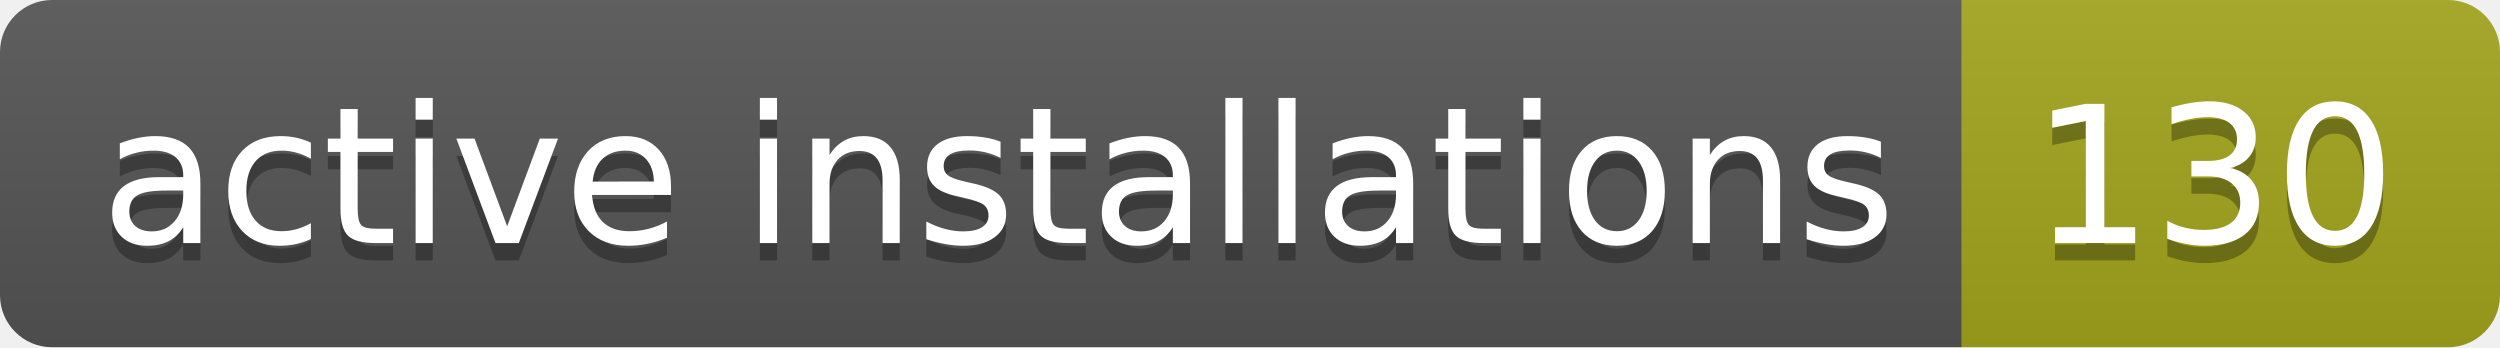
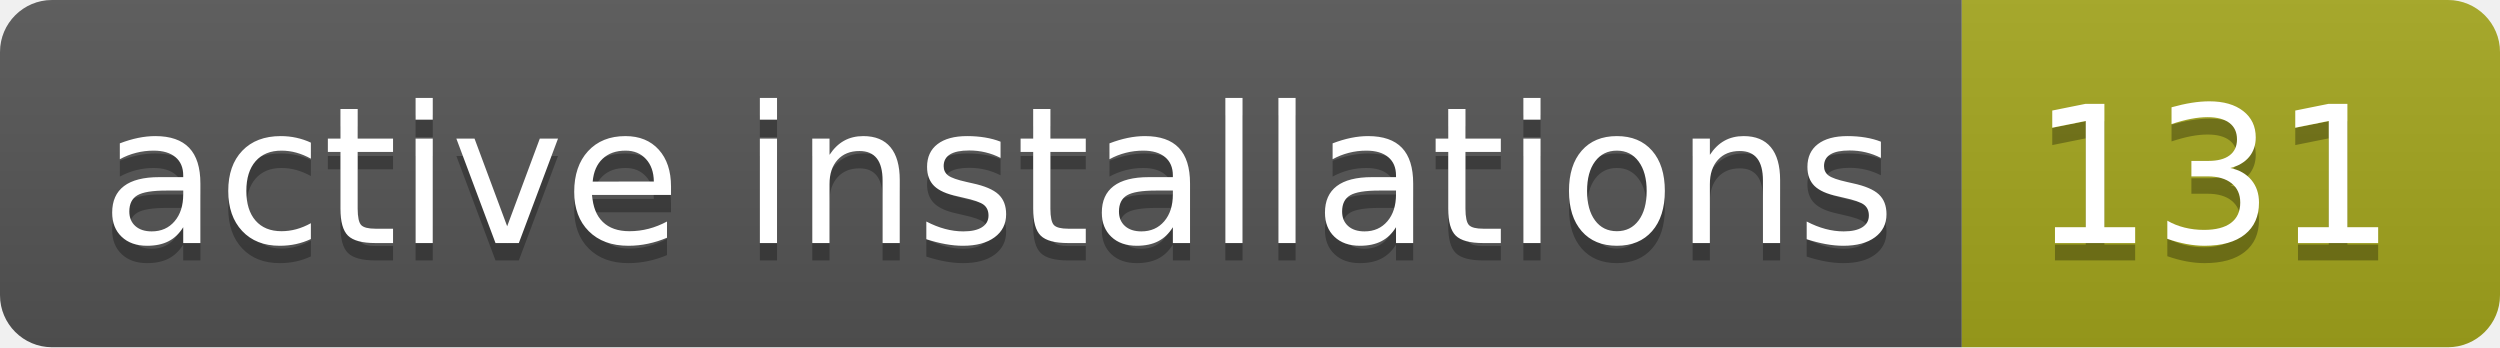
- <svg xmlns="http://www.w3.org/2000/svg" width="144" height="20" role="img" aria-label="active installations: 130">
+ <svg xmlns="http://www.w3.org/2000/svg" width="144" height="20" role="img" aria-label="active installations: 131">
  <linearGradient id="s" x2="0" y2="100%">
    <stop offset="0" stop-color="#bbb" stop-opacity=".1" />
    <stop offset="1" stop-opacity=".1" />
  </linearGradient>
  <clipPath id="r">
    <rect width="144" height="20" rx="3" fill="#fff" />
  </clipPath>
  <g clip-path="url(#r)">
    <rect width="113" height="20" fill="#555" />
    <rect x="113" width="31" height="20" fill="#a4a61d" />
    <rect width="144" height="20" fill="url(#s)" />
  </g>
  <g fill="#fff" text-anchor="middle" font-family="Verdana,Geneva,DejaVu Sans,sans-serif" text-rendering="geometricPrecision" font-size="110">
    <text aria-hidden="true" x="575" y="150" fill="#010101" fill-opacity=".3" transform="scale(.1)" textLength="1030">active installations</text>
    <text x="575" y="140" transform="scale(.1)" fill="#fff" textLength="1030">active installations</text>
-     <text aria-hidden="true" x="1275" y="150" fill="#010101" fill-opacity=".3" transform="scale(.1)" textLength="210">130</text>
-     <text x="1275" y="140" transform="scale(.1)" fill="#fff" textLength="210">130</text>
+     <text aria-hidden="true" x="1275" y="150" fill="#010101" fill-opacity=".3" transform="scale(.1)" textLength="210">131</text>
+     <text x="1275" y="140" transform="scale(.1)" fill="#fff" textLength="210">131</text>
  </g>
</svg>
